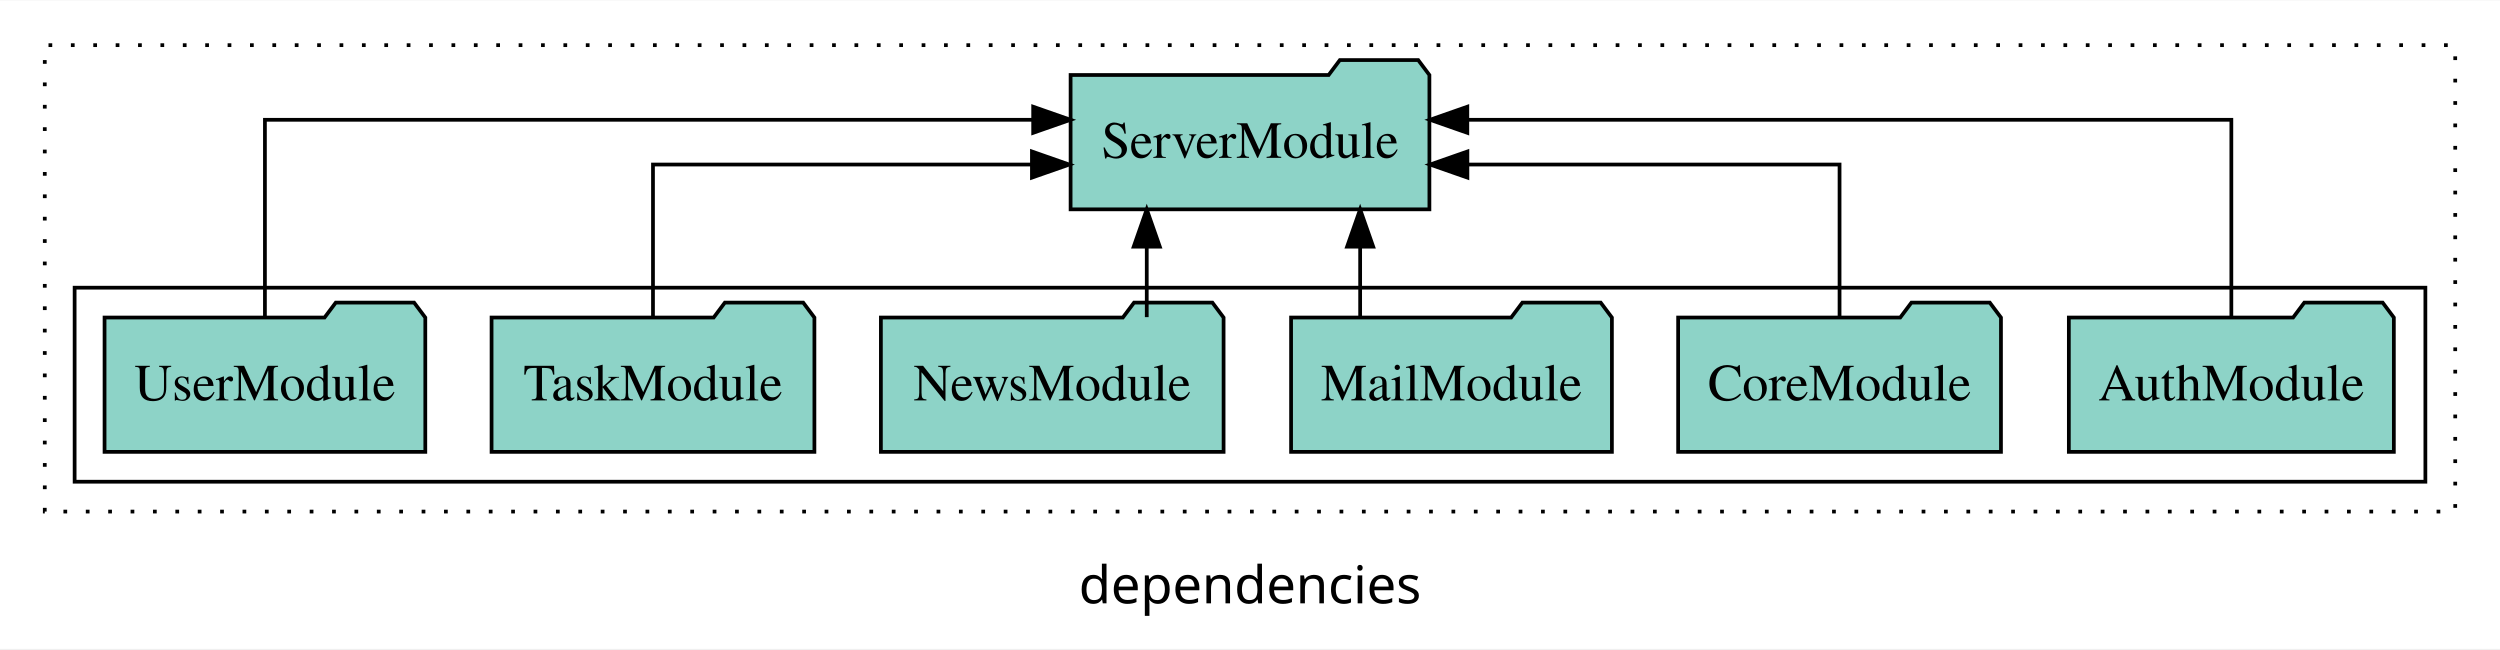
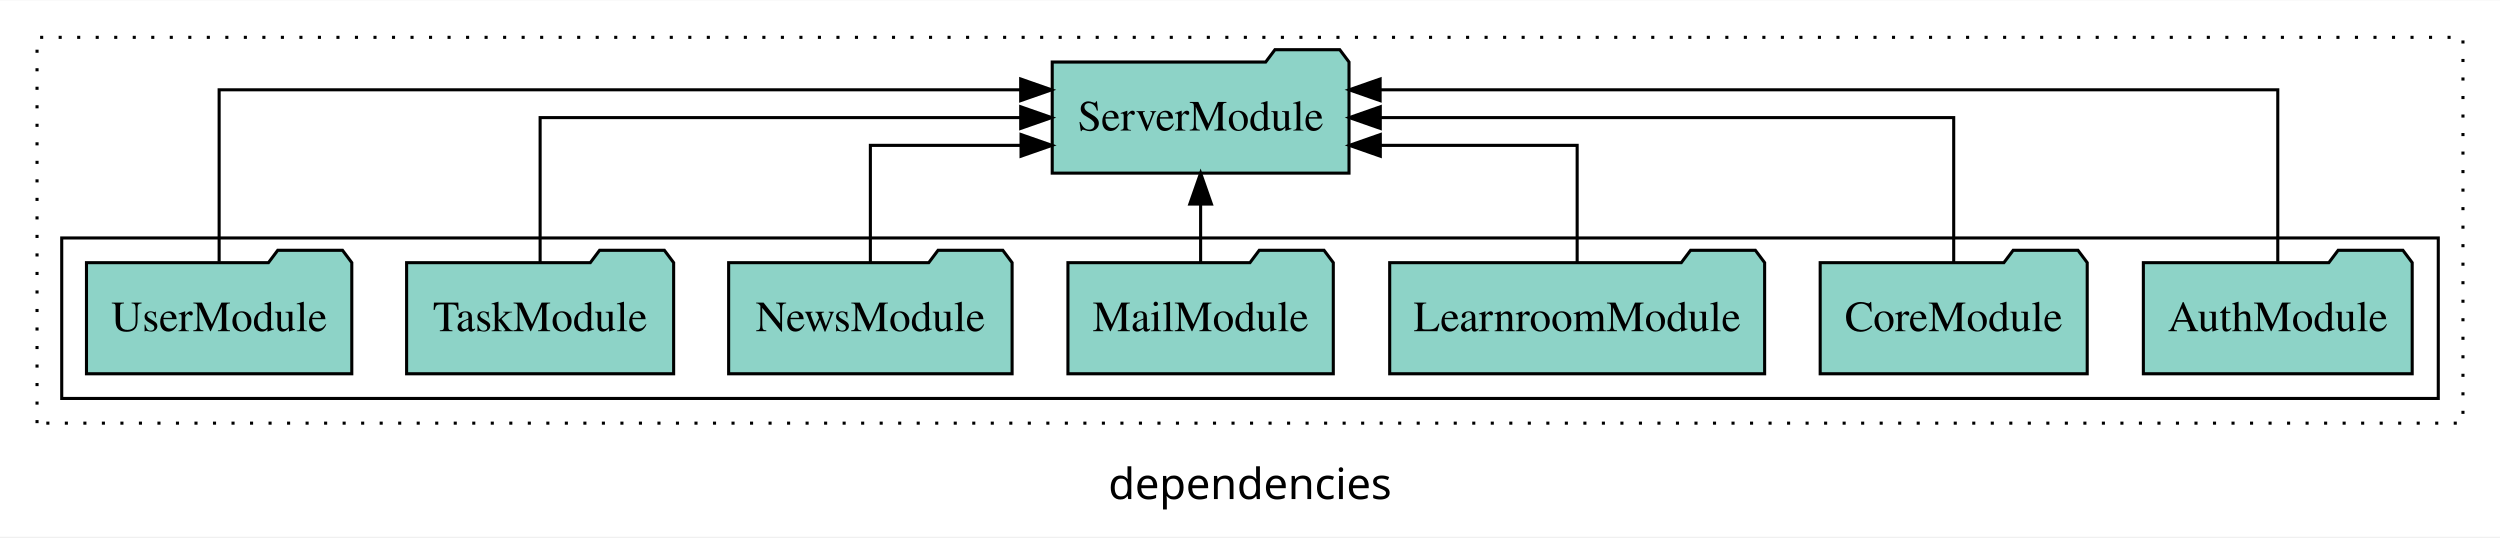
- <svg xmlns="http://www.w3.org/2000/svg" width="670pt" height="174pt" viewBox="0.00 0.00 670.00 173.80">
+ <svg xmlns="http://www.w3.org/2000/svg" width="810pt" height="174pt" viewBox="0.00 0.00 810.00 173.80">
  <g id="graph0" class="graph" transform="scale(1 1) rotate(0) translate(4 169.8)">
-     <polygon fill="white" stroke="transparent" points="-4,4 -4,-169.8 666,-169.8 666,4 -4,4" />
-     <text text-anchor="middle" x="331" y="-8.2" font-family="sans-serif" font-size="14.00">dependencies</text>
+     <polygon fill="white" stroke="transparent" points="-4,4 -4,-169.8 806,-169.8 806,4 -4,4" />
+     <text text-anchor="middle" x="401" y="-8.2" font-family="sans-serif" font-size="14.00">dependencies</text>
    <g id="clust1" class="cluster">
-       <polygon fill="none" stroke="black" stroke-dasharray="1,5" points="8,-32.8 8,-157.8 654,-157.8 654,-32.8 8,-32.8" />
+       <polygon fill="none" stroke="black" stroke-dasharray="1,5" points="8,-32.8 8,-157.8 794,-157.8 794,-32.8 8,-32.8" />
    </g>
    <g id="clust3" class="cluster">
-       <polygon fill="none" stroke="black" points="16,-40.8 16,-92.8 646,-92.8 646,-40.8 16,-40.8" />
+       <polygon fill="none" stroke="black" points="16,-40.8 16,-92.8 786,-92.8 786,-40.8 16,-40.8" />
    </g>
    <g id="node1" class="node">
-       <polygon fill="#8dd3c7" stroke="black" points="637.55,-84.8 634.55,-88.8 613.55,-88.8 610.55,-84.8 550.45,-84.8 550.45,-48.8 637.55,-48.8 637.55,-84.8" />
-       <text text-anchor="middle" x="594" y="-62.6" font-family="Times,serif" font-size="14.00">AuthModule</text>
+       <polygon fill="#8dd3c7" stroke="black" points="777.55,-84.8 774.55,-88.8 753.55,-88.8 750.55,-84.8 690.45,-84.8 690.45,-48.8 777.55,-48.8 777.55,-84.8" />
+       <text text-anchor="middle" x="734" y="-62.6" font-family="Times,serif" font-size="14.00">AuthModule</text>
    </g>
-     <g id="node7" class="node">
-       <polygon fill="#8dd3c7" stroke="black" points="379.08,-149.8 376.08,-153.8 355.08,-153.8 352.08,-149.8 282.92,-149.8 282.92,-113.8 379.08,-113.8 379.08,-149.8" />
-       <text text-anchor="middle" x="331" y="-127.6" font-family="Times,serif" font-size="14.00">ServerModule</text>
+     <g id="node8" class="node">
+       <polygon fill="#8dd3c7" stroke="black" points="433.08,-149.8 430.08,-153.8 409.08,-153.8 406.08,-149.8 336.92,-149.8 336.92,-113.8 433.08,-113.8 433.08,-149.8" />
+       <text text-anchor="middle" x="385" y="-127.6" font-family="Times,serif" font-size="14.00">ServerModule</text>
    </g>
    <g id="edge1" class="edge">
-       <path fill="none" stroke="black" d="M594,-85.08C594,-106.12 594,-137.8 594,-137.8 594,-137.8 389.24,-137.8 389.24,-137.8" />
-       <polygon fill="black" stroke="black" points="389.24,-134.3 379.24,-137.8 389.24,-141.3 389.24,-134.3" />
+       <path fill="none" stroke="black" d="M734,-85.09C734,-107.01 734,-140.8 734,-140.8 734,-140.8 443.16,-140.8 443.16,-140.8" />
+       <polygon fill="black" stroke="black" points="443.16,-137.3 433.16,-140.8 443.16,-144.3 443.16,-137.3" />
    </g>
    <g id="node2" class="node">
-       <polygon fill="#8dd3c7" stroke="black" points="532.26,-84.8 529.26,-88.8 508.26,-88.8 505.26,-84.8 445.74,-84.8 445.74,-48.8 532.26,-48.8 532.26,-84.8" />
-       <text text-anchor="middle" x="489" y="-62.6" font-family="Times,serif" font-size="14.00">CoreModule</text>
+       <polygon fill="#8dd3c7" stroke="black" points="672.26,-84.8 669.26,-88.8 648.26,-88.8 645.26,-84.8 585.74,-84.8 585.74,-48.8 672.26,-48.8 672.26,-84.8" />
+       <text text-anchor="middle" x="629" y="-62.6" font-family="Times,serif" font-size="14.00">CoreModule</text>
    </g>
    <g id="edge2" class="edge">
-       <path fill="none" stroke="black" d="M489,-84.82C489,-102.17 489,-125.8 489,-125.8 489,-125.8 389.26,-125.8 389.26,-125.8" />
-       <polygon fill="black" stroke="black" points="389.26,-122.3 379.26,-125.8 389.26,-129.3 389.26,-122.3" />
+       <path fill="none" stroke="black" d="M629,-84.91C629,-104.14 629,-131.8 629,-131.8 629,-131.8 443.21,-131.8 443.21,-131.8" />
+       <polygon fill="black" stroke="black" points="443.21,-128.3 433.21,-131.8 443.21,-135.3 443.21,-128.3" />
    </g>
    <g id="node3" class="node">
+       <polygon fill="#8dd3c7" stroke="black" points="567.74,-84.8 564.74,-88.8 543.74,-88.8 540.74,-84.8 446.26,-84.8 446.26,-48.8 567.74,-48.8 567.74,-84.8" />
+       <text text-anchor="middle" x="507" y="-62.6" font-family="Times,serif" font-size="14.00">LearnroomModule</text>
+     </g>
+     <g id="edge3" class="edge">
+       <path fill="none" stroke="black" d="M507,-84.83C507,-101.2 507,-122.8 507,-122.8 507,-122.8 443.22,-122.8 443.22,-122.8" />
+       <polygon fill="black" stroke="black" points="443.22,-119.3 433.22,-122.8 443.22,-126.3 443.22,-119.3" />
+     </g>
+     <g id="node4" class="node">
      <polygon fill="#8dd3c7" stroke="black" points="427.99,-84.8 424.99,-88.8 403.99,-88.8 400.99,-84.8 342.01,-84.8 342.01,-48.8 427.99,-48.8 427.99,-84.8" />
      <text text-anchor="middle" x="385" y="-62.6" font-family="Times,serif" font-size="14.00">MailModule</text>
    </g>
-     <g id="edge3" class="edge">
-       <path fill="none" stroke="black" d="M360.52,-84.91C360.52,-84.91 360.52,-103.79 360.52,-103.79" />
-       <polygon fill="black" stroke="black" points="357.02,-103.79 360.52,-113.79 364.02,-103.79 357.02,-103.79" />
+     <g id="edge4" class="edge">
+       <path fill="none" stroke="black" d="M385,-84.91C385,-84.91 385,-103.79 385,-103.79" />
+       <polygon fill="black" stroke="black" points="381.5,-103.79 385,-113.79 388.5,-103.79 381.5,-103.79" />
    </g>
-     <g id="node4" class="node">
+     <g id="node5" class="node">
      <polygon fill="#8dd3c7" stroke="black" points="323.92,-84.8 320.92,-88.8 299.92,-88.8 296.92,-84.8 232.08,-84.8 232.08,-48.8 323.92,-48.8 323.92,-84.8" />
      <text text-anchor="middle" x="278" y="-62.6" font-family="Times,serif" font-size="14.00">NewsModule</text>
    </g>
-     <g id="edge4" class="edge">
-       <path fill="none" stroke="black" d="M303.33,-84.91C303.33,-84.91 303.33,-103.79 303.33,-103.79" />
-       <polygon fill="black" stroke="black" points="299.83,-103.79 303.33,-113.79 306.83,-103.79 299.83,-103.79" />
+     <g id="edge5" class="edge">
+       <path fill="none" stroke="black" d="M278,-84.83C278,-101.2 278,-122.8 278,-122.8 278,-122.8 326.82,-122.8 326.82,-122.8" />
+       <polygon fill="black" stroke="black" points="326.82,-126.3 336.82,-122.8 326.82,-119.3 326.82,-126.3" />
    </g>
-     <g id="node5" class="node">
+     <g id="node6" class="node">
      <polygon fill="#8dd3c7" stroke="black" points="214.26,-84.8 211.26,-88.8 190.26,-88.8 187.26,-84.8 127.74,-84.8 127.74,-48.8 214.26,-48.8 214.26,-84.8" />
      <text text-anchor="middle" x="171" y="-62.6" font-family="Times,serif" font-size="14.00">TaskModule</text>
    </g>
-     <g id="edge5" class="edge">
-       <path fill="none" stroke="black" d="M171,-84.82C171,-102.17 171,-125.8 171,-125.8 171,-125.8 272.56,-125.8 272.56,-125.8" />
-       <polygon fill="black" stroke="black" points="272.56,-129.3 282.56,-125.8 272.56,-122.3 272.56,-129.3" />
+     <g id="edge6" class="edge">
+       <path fill="none" stroke="black" d="M171,-84.91C171,-104.14 171,-131.8 171,-131.8 171,-131.8 326.71,-131.8 326.71,-131.8" />
+       <polygon fill="black" stroke="black" points="326.71,-135.3 336.71,-131.8 326.71,-128.3 326.71,-135.3" />
    </g>
-     <g id="node6" class="node">
+     <g id="node7" class="node">
      <polygon fill="#8dd3c7" stroke="black" points="109.98,-84.8 106.98,-88.8 85.98,-88.8 82.98,-84.8 24.02,-84.8 24.02,-48.8 109.98,-48.8 109.98,-84.8" />
      <text text-anchor="middle" x="67" y="-62.6" font-family="Times,serif" font-size="14.00">UserModule</text>
    </g>
-     <g id="edge6" class="edge">
-       <path fill="none" stroke="black" d="M67,-85.08C67,-106.12 67,-137.8 67,-137.8 67,-137.8 272.89,-137.8 272.89,-137.8" />
-       <polygon fill="black" stroke="black" points="272.89,-141.3 282.89,-137.8 272.89,-134.3 272.89,-141.3" />
+     <g id="edge7" class="edge">
+       <path fill="none" stroke="black" d="M67,-85.09C67,-107.01 67,-140.8 67,-140.8 67,-140.8 326.7,-140.8 326.7,-140.8" />
+       <polygon fill="black" stroke="black" points="326.7,-144.3 336.7,-140.8 326.7,-137.3 326.7,-144.3" />
    </g>
  </g>
</svg>
